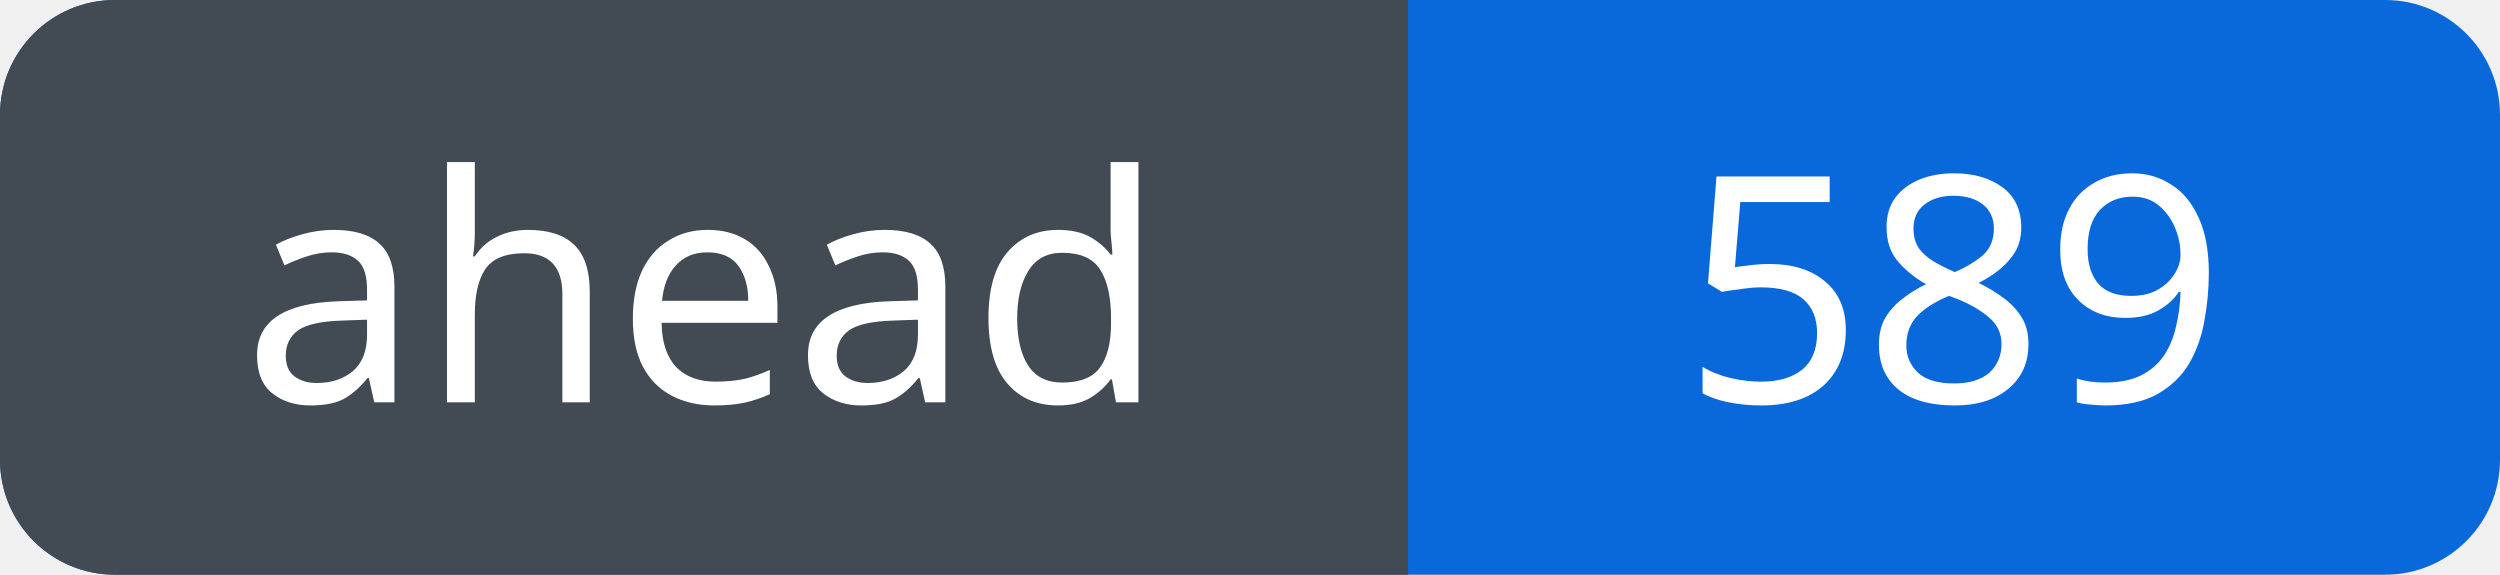
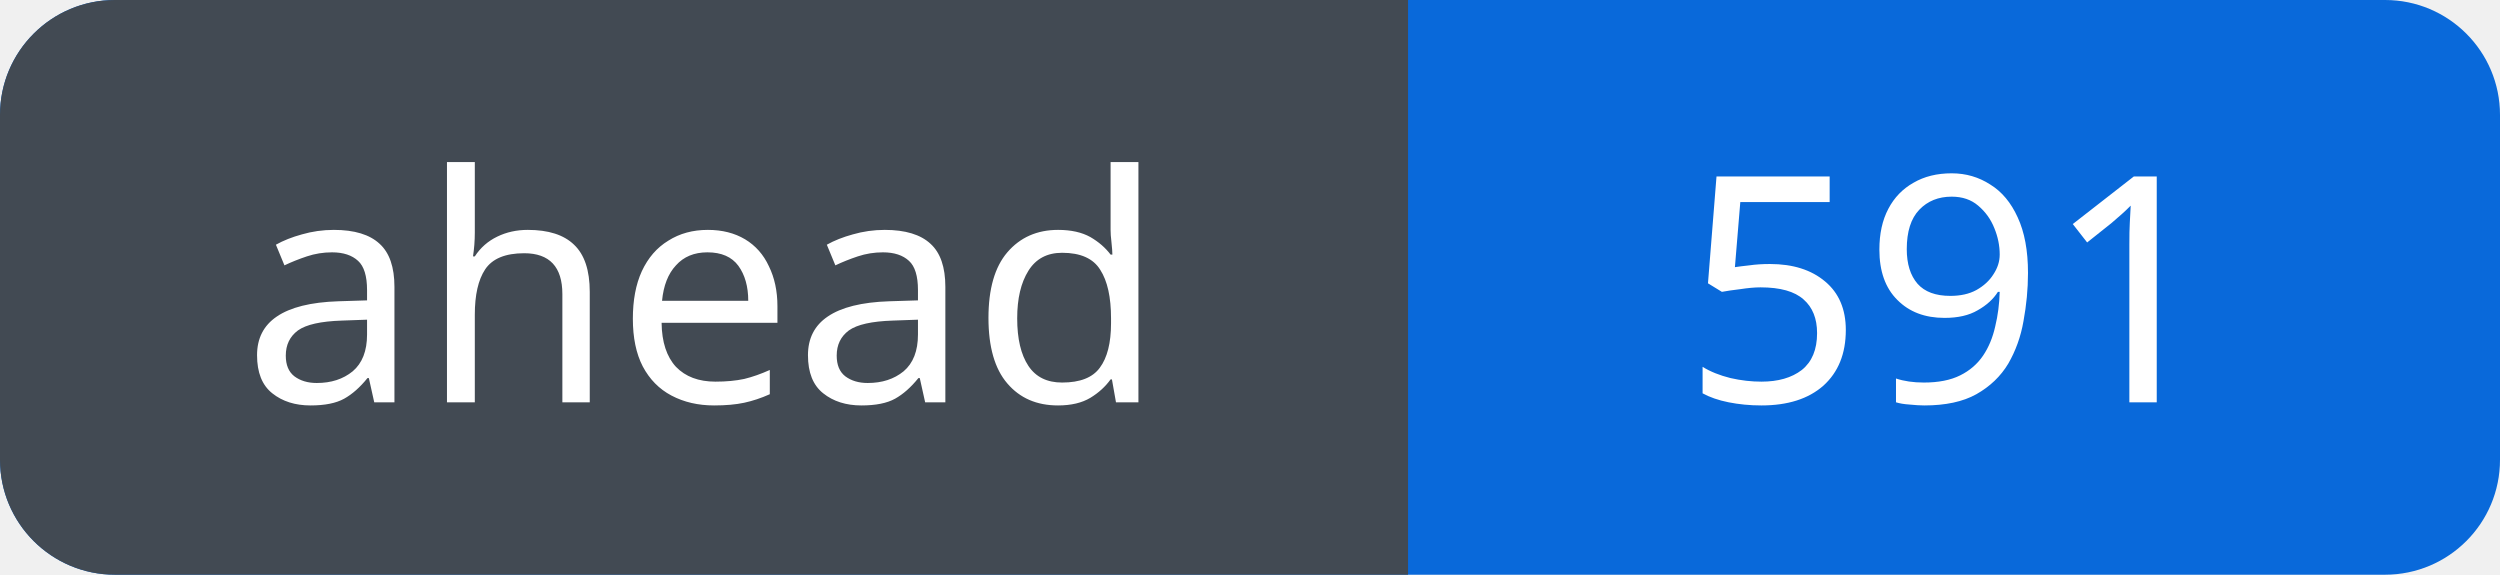
<svg xmlns="http://www.w3.org/2000/svg" width="87" height="20" viewBox="0 0 87 20" role="img" aria-labelledby="title">
  <defs>
    <clipPath id="badge">
      <rect width="87" height="20" rx="4" />
    </clipPath>
  </defs>
  <g clip-path="url(#badge)">
    <rect width="87" height="20" fill="#0969da" />
    <rect width="49" height="20" fill="#424a53" />
  </g>
  <g fill="#fff" font-family="Verdana, sans-serif" font-size="11" text-anchor="middle">
    <text x="24.5" y="14">ahead</text>
-     <text x="68.0" y="14">589</text>
+     <text x="68.0" y="14">591</text>
  </g>
</svg>
